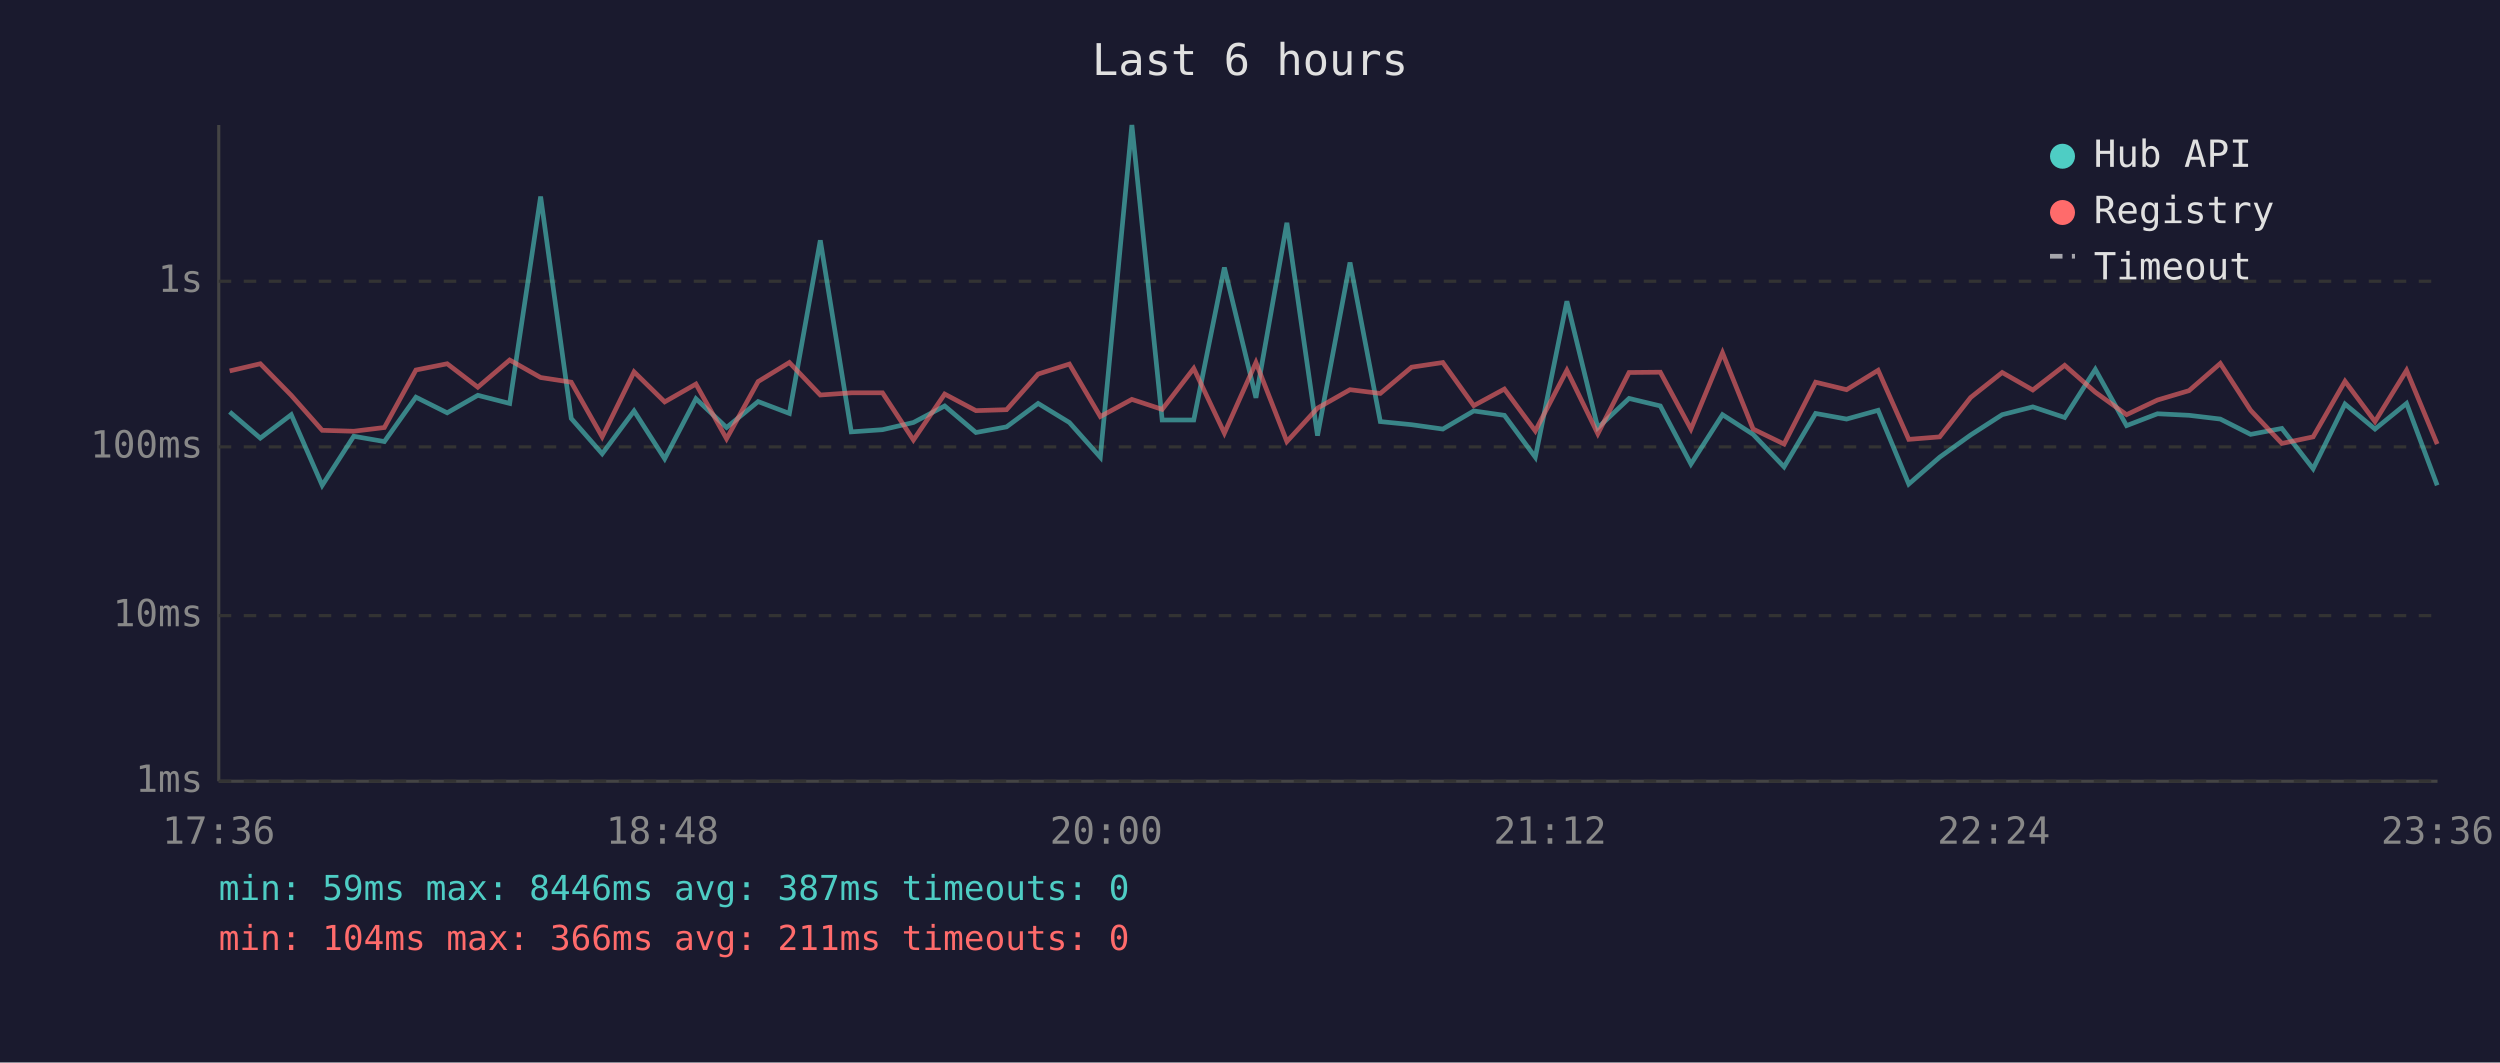
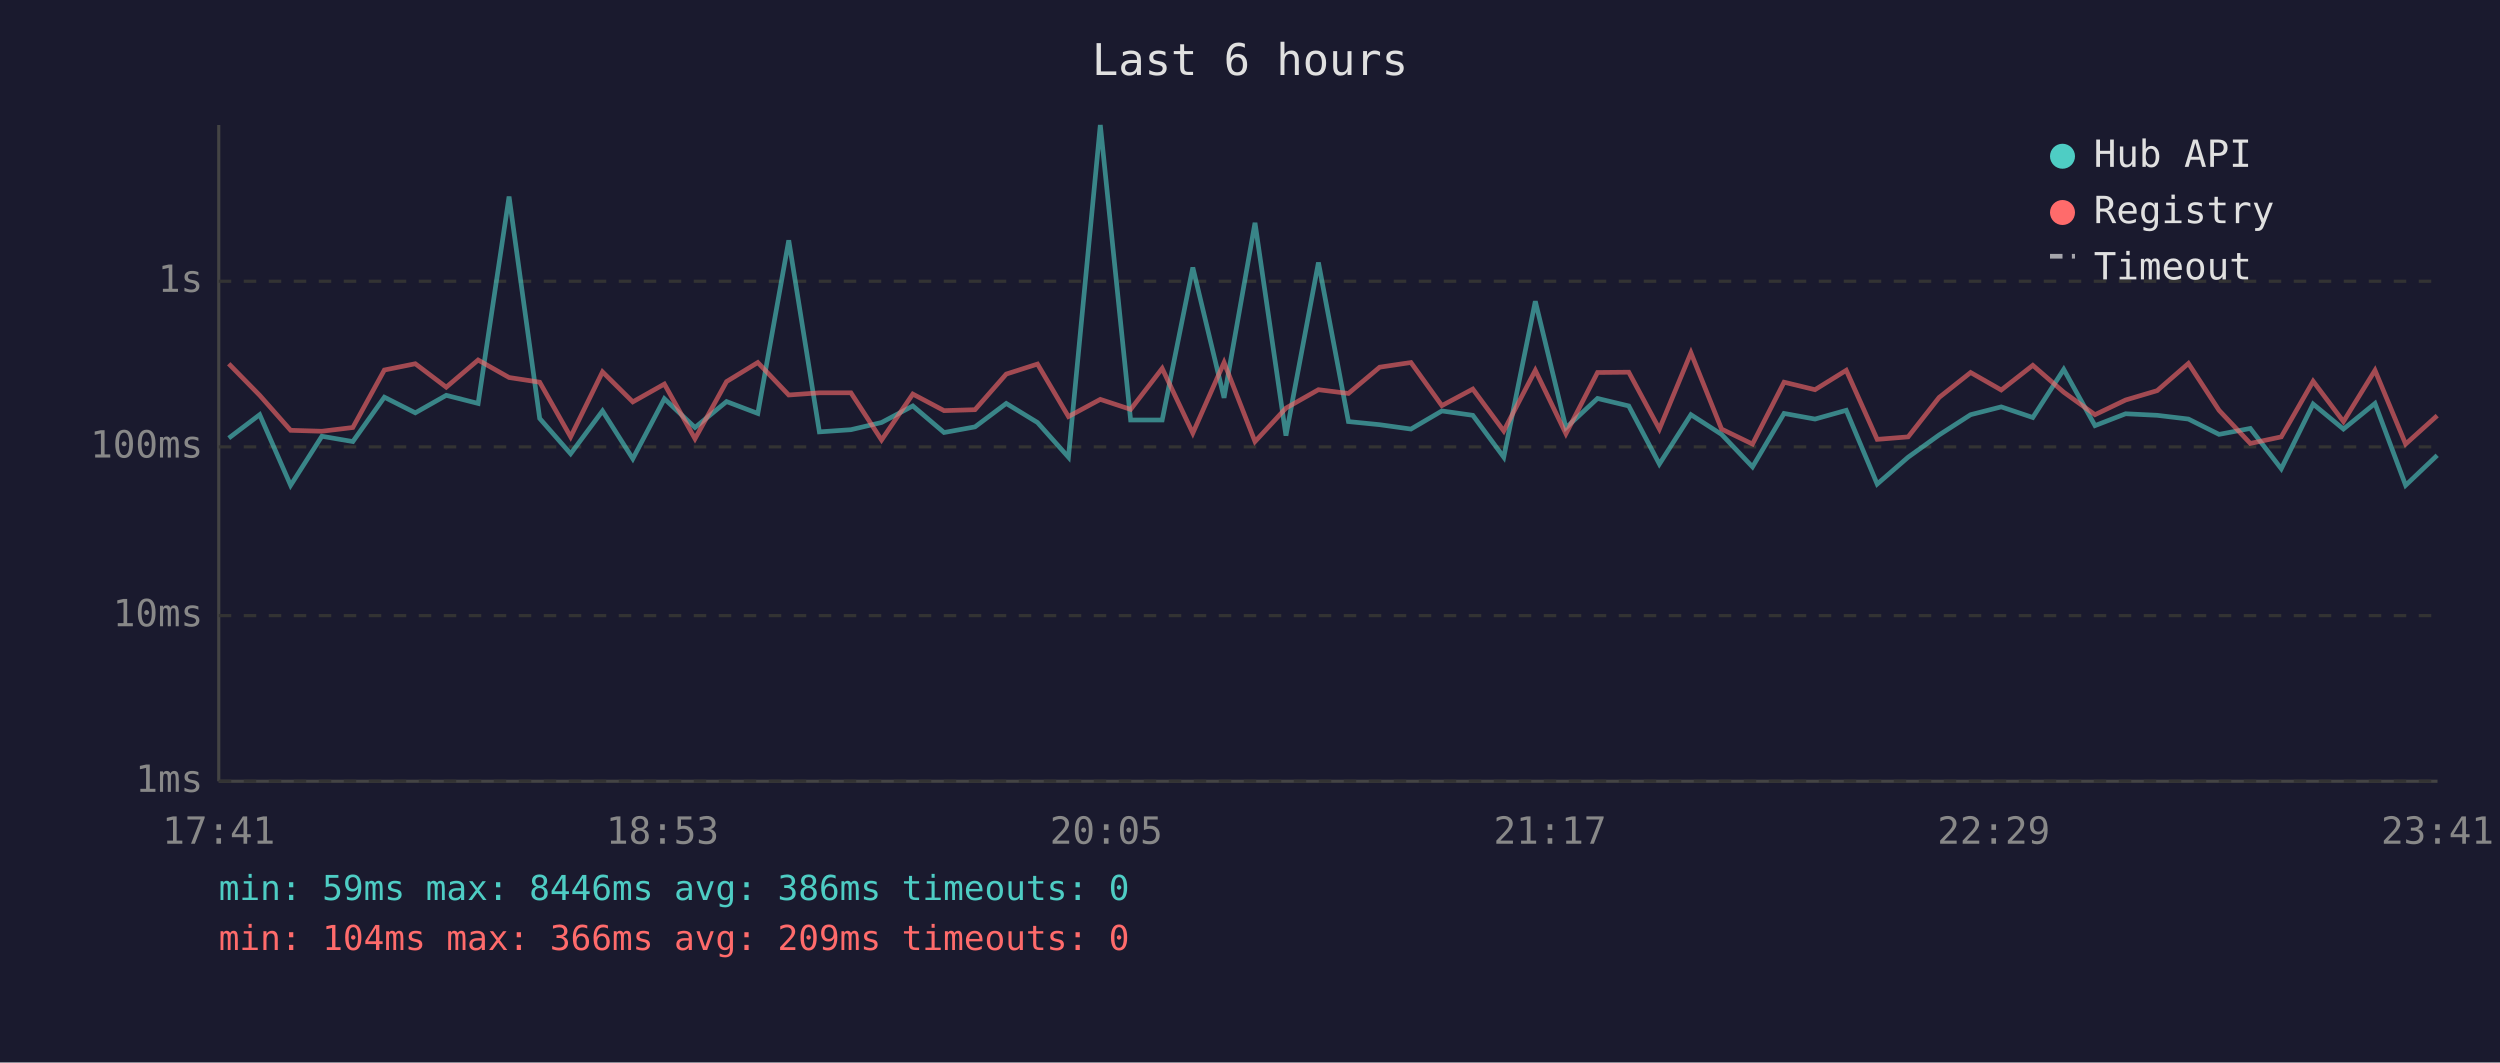
<svg xmlns="http://www.w3.org/2000/svg" viewBox="0 0 800 340" font-family="monospace" font-size="12">
  <rect width="800" height="340" fill="#1a1a2e" />
  <text x="400" y="24" fill="#e0e0e0" font-size="14" text-anchor="middle">Last 6 hours</text>
  <line x1="70" y1="40" x2="70" y2="250" stroke="#444" stroke-width="1" />
  <line x1="70" y1="250" x2="780" y2="250" stroke="#444" stroke-width="1" />
  <line x1="70" y1="250" x2="780" y2="250" stroke="#333" stroke-width="1" stroke-dasharray="4" />
  <text x="65" y="250" fill="#888" text-anchor="end" dominant-baseline="middle">1ms</text>
  <line x1="70" y1="197" x2="780" y2="197" stroke="#333" stroke-width="1" stroke-dasharray="4" />
  <text x="65" y="197" fill="#888" text-anchor="end" dominant-baseline="middle">10ms</text>
  <line x1="70" y1="143" x2="780" y2="143" stroke="#333" stroke-width="1" stroke-dasharray="4" />
  <text x="65" y="143" fill="#888" text-anchor="end" dominant-baseline="middle">100ms</text>
  <line x1="70" y1="90" x2="780" y2="90" stroke="#333" stroke-width="1" stroke-dasharray="4" />
  <text x="65" y="90" fill="#888" text-anchor="end" dominant-baseline="middle">1s</text>
-   <text x="70" y="270" fill="#888" text-anchor="middle">17:36</text>
-   <text x="212" y="270" fill="#888" text-anchor="middle">18:48</text>
-   <text x="354" y="270" fill="#888" text-anchor="middle">20:00</text>
-   <text x="496" y="270" fill="#888" text-anchor="middle">21:12</text>
-   <text x="638" y="270" fill="#888" text-anchor="middle">22:24</text>
-   <text x="780" y="270" fill="#888" text-anchor="middle">23:36</text>
-   <polyline points="73.5,131.8 83.3,140.2 93.2,132.7 103.1,155.3 113.2,139.6 123.0,141.3 133.1,127.1 143.1,132.1 152.9,126.5 163.1,129.1 173.0,62.9 182.8,133.9 192.7,145.2 202.9,131.5 212.7,146.8 222.7,127.6 232.5,136.8 242.6,128.5 252.6,132.3 262.5,76.9 272.4,138.2 282.4,137.5 292.3,135.2 302.3,129.9 312.3,138.4 322.1,136.6 332.2,129.1 342.2,135.2 352.1,146.3 362.2,40.0 371.9,134.4 382.0,134.4 391.8,85.6 401.9,127.3 411.8,71.3 421.6,139.4 432.0,84.0 441.7,134.9 451.7,135.9 461.7,137.3 471.6,131.5 481.4,132.9 491.3,146.3 501.4,96.4 511.3,136.9 521.3,127.5 531.3,129.9 541.1,148.5 551.2,132.7 561.0,139.0 570.9,149.4 581.0,132.3 590.9,134.1 601.0,131.3 610.8,154.9 620.7,146.3 630.6,139.2 640.7,132.7 650.5,130.2 660.7,133.6 670.5,118.2 680.5,136.2 690.4,132.4 700.5,132.9 710.5,134.1 720.2,139.0 730.2,137.1 740.2,150.0 750.4,129.3 760.0,137.3 770.1,129.1 779.9,155.3" fill="none" stroke="#4ecdc4" stroke-width="1.5" opacity="0.6" />
-   <polyline points="73.5,118.7 83.3,116.4 93.2,126.5 103.1,137.7 113.2,138.0 123.0,136.8 133.1,118.4 143.1,116.4 152.9,123.9 163.1,115.2 173.0,120.8 182.8,122.3 192.7,139.8 202.9,119.0 212.7,128.6 222.7,122.9 232.5,140.4 242.6,122.1 252.6,116.0 262.5,126.4 272.4,125.7 282.4,125.7 292.3,140.8 302.3,126.1 312.3,131.4 322.1,131.1 332.2,119.7 342.2,116.5 352.1,133.3 362.2,127.8 371.9,131.0 382.0,117.9 391.8,138.6 401.9,116.0 411.8,141.3 421.6,130.6 432.0,124.7 441.7,125.9 451.7,117.5 461.7,116.0 471.6,129.8 481.4,124.5 491.3,137.9 501.4,118.5 511.3,138.8 521.3,119.2 531.3,119.1 541.1,137.3 551.2,112.9 561.0,137.3 570.9,142.1 581.0,122.3 590.9,124.7 601.0,118.5 610.8,140.6 620.7,139.8 630.6,127.2 640.7,119.2 650.5,124.8 660.7,116.9 670.5,125.5 680.5,132.7 690.4,128.0 700.5,125.0 710.5,116.3 720.2,131.3 730.2,141.9 740.2,139.8 750.4,122.0 760.0,134.9 770.1,118.5 779.9,142.1" fill="none" stroke="#ff6b6b" stroke-width="1.5" opacity="0.6" />
+   <text x="70" y="270" fill="#888" text-anchor="middle">17:41</text>
+   <text x="212" y="270" fill="#888" text-anchor="middle">18:53</text>
+   <text x="354" y="270" fill="#888" text-anchor="middle">20:05</text>
+   <text x="496" y="270" fill="#888" text-anchor="middle">21:17</text>
+   <text x="638" y="270" fill="#888" text-anchor="middle">22:29</text>
+   <text x="780" y="270" fill="#888" text-anchor="middle">23:41</text>
+   <polyline points="73.2,140.2 83.1,132.7 93.0,155.3 103.0,139.6 112.9,141.3 123.0,127.1 132.9,132.1 142.8,126.5 153.0,129.1 162.9,62.9 172.7,133.9 182.6,145.2 192.8,131.5 202.5,146.8 212.6,127.6 222.4,136.8 232.5,128.5 242.5,132.3 252.4,76.9 262.2,138.2 272.3,137.5 282.1,135.2 292.1,129.9 302.1,138.4 312.0,136.6 322.0,129.1 332.0,135.2 341.9,146.3 352.1,40.0 361.8,134.4 371.9,134.4 381.7,85.6 391.7,127.3 401.6,71.3 411.5,139.4 421.9,84.0 431.5,134.9 441.5,135.9 451.5,137.3 461.4,131.5 471.3,132.9 481.2,146.3 491.3,96.4 501.1,136.9 511.2,127.5 521.2,129.9 531.0,148.5 541.1,132.7 550.9,139.0 560.8,149.4 570.9,132.3 580.8,134.1 590.8,131.3 600.7,154.9 610.6,146.3 620.5,139.2 630.6,132.7 640.4,130.2 650.5,133.6 660.4,118.2 670.4,136.2 680.2,132.4 690.3,132.9 700.3,134.1 710.1,139.0 720.1,137.1 730.0,150.0 740.2,129.3 749.9,137.3 760.0,129.1 769.8,155.3 779.9,145.7" fill="none" stroke="#4ecdc4" stroke-width="1.5" opacity="0.6" />
+   <polyline points="73.2,116.4 83.1,126.5 93.0,137.7 103.0,138.0 112.9,136.8 123.0,118.4 132.9,116.4 142.8,123.9 153.0,115.2 162.9,120.8 172.7,122.3 182.6,139.8 192.8,119.0 202.5,128.6 212.6,122.9 222.4,140.4 232.5,122.1 242.5,116.0 252.4,126.4 262.2,125.7 272.3,125.7 282.1,140.8 292.1,126.1 302.1,131.4 312.0,131.1 322.0,119.7 332.0,116.5 341.9,133.3 352.1,127.8 361.8,131.0 371.9,117.9 381.7,138.6 391.7,116.0 401.6,141.3 411.5,130.6 421.9,124.7 431.5,125.9 441.5,117.5 451.5,116.0 461.4,129.8 471.3,124.5 481.2,137.9 491.3,118.5 501.1,138.8 511.2,119.2 521.2,119.1 531.0,137.3 541.1,112.9 550.9,137.3 560.8,142.1 570.9,122.3 580.8,124.7 590.8,118.5 600.7,140.6 610.6,139.8 620.5,127.2 630.6,119.2 640.4,124.8 650.5,116.9 660.4,125.5 670.4,132.7 680.2,128.0 690.3,125.0 700.3,116.3 710.1,131.3 720.1,141.9 730.0,139.8 740.2,122.0 749.9,134.9 760.0,118.5 769.8,142.1 779.9,133.0" fill="none" stroke="#ff6b6b" stroke-width="1.5" opacity="0.6" />
  <circle cx="660" cy="50" r="4" fill="#4ecdc4" />
  <text x="670" y="50" fill="#e0e0e0" dominant-baseline="middle">Hub API</text>
  <circle cx="660" cy="68" r="4" fill="#ff6b6b" />
  <text x="670" y="68" fill="#e0e0e0" dominant-baseline="middle">Registry</text>
  <line x1="656" y1="82" x2="664" y2="82" stroke="#e0e0e0" stroke-width="1.5" stroke-dasharray="4,3" opacity="0.7" />
  <text x="670" y="86" fill="#e0e0e0" dominant-baseline="middle">Timeout</text>
-   <text x="70" y="288" fill="#4ecdc4" font-size="11">min: 59ms  max: 8446ms  avg: 387ms  timeouts: 0</text>
-   <text x="70" y="304" fill="#ff6b6b" font-size="11">min: 104ms  max: 366ms  avg: 211ms  timeouts: 0</text>
+   <text x="70" y="288" fill="#4ecdc4" font-size="11">min: 59ms  max: 8446ms  avg: 386ms  timeouts: 0</text>
+   <text x="70" y="304" fill="#ff6b6b" font-size="11">min: 104ms  max: 366ms  avg: 209ms  timeouts: 0</text>
</svg>
